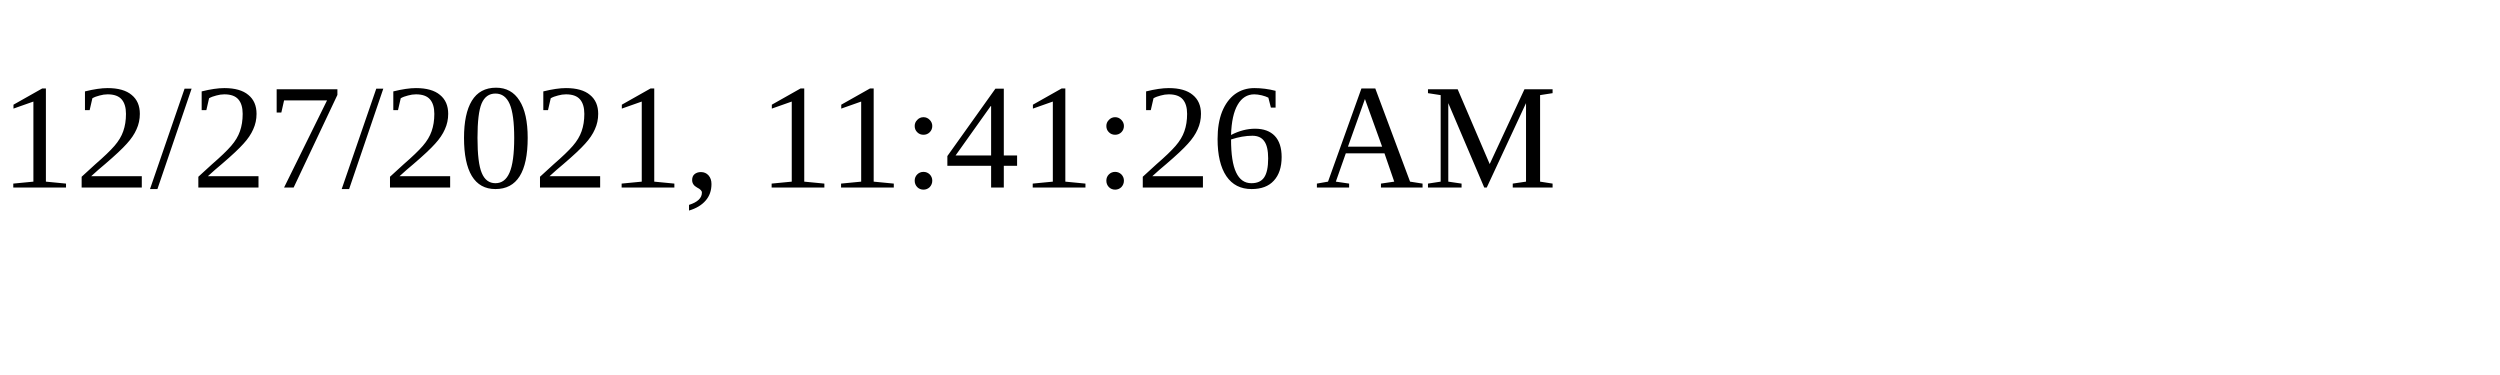
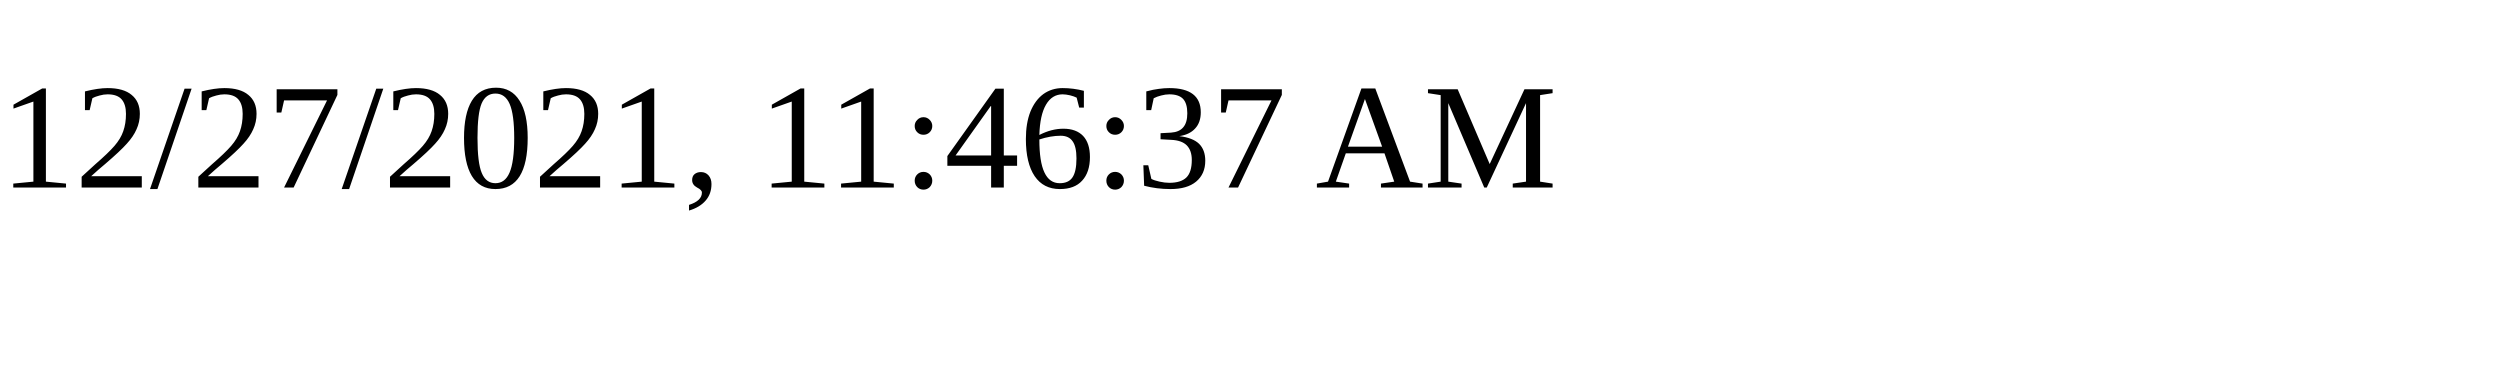
<svg xmlns="http://www.w3.org/2000/svg" height="30" width="200">
-   <text x="0" y="15">12/27/2021, 11:41:26 AM</text>
+   <text x="0" y="15">12/27/2021, 11:46:37 AM</text>
</svg>
